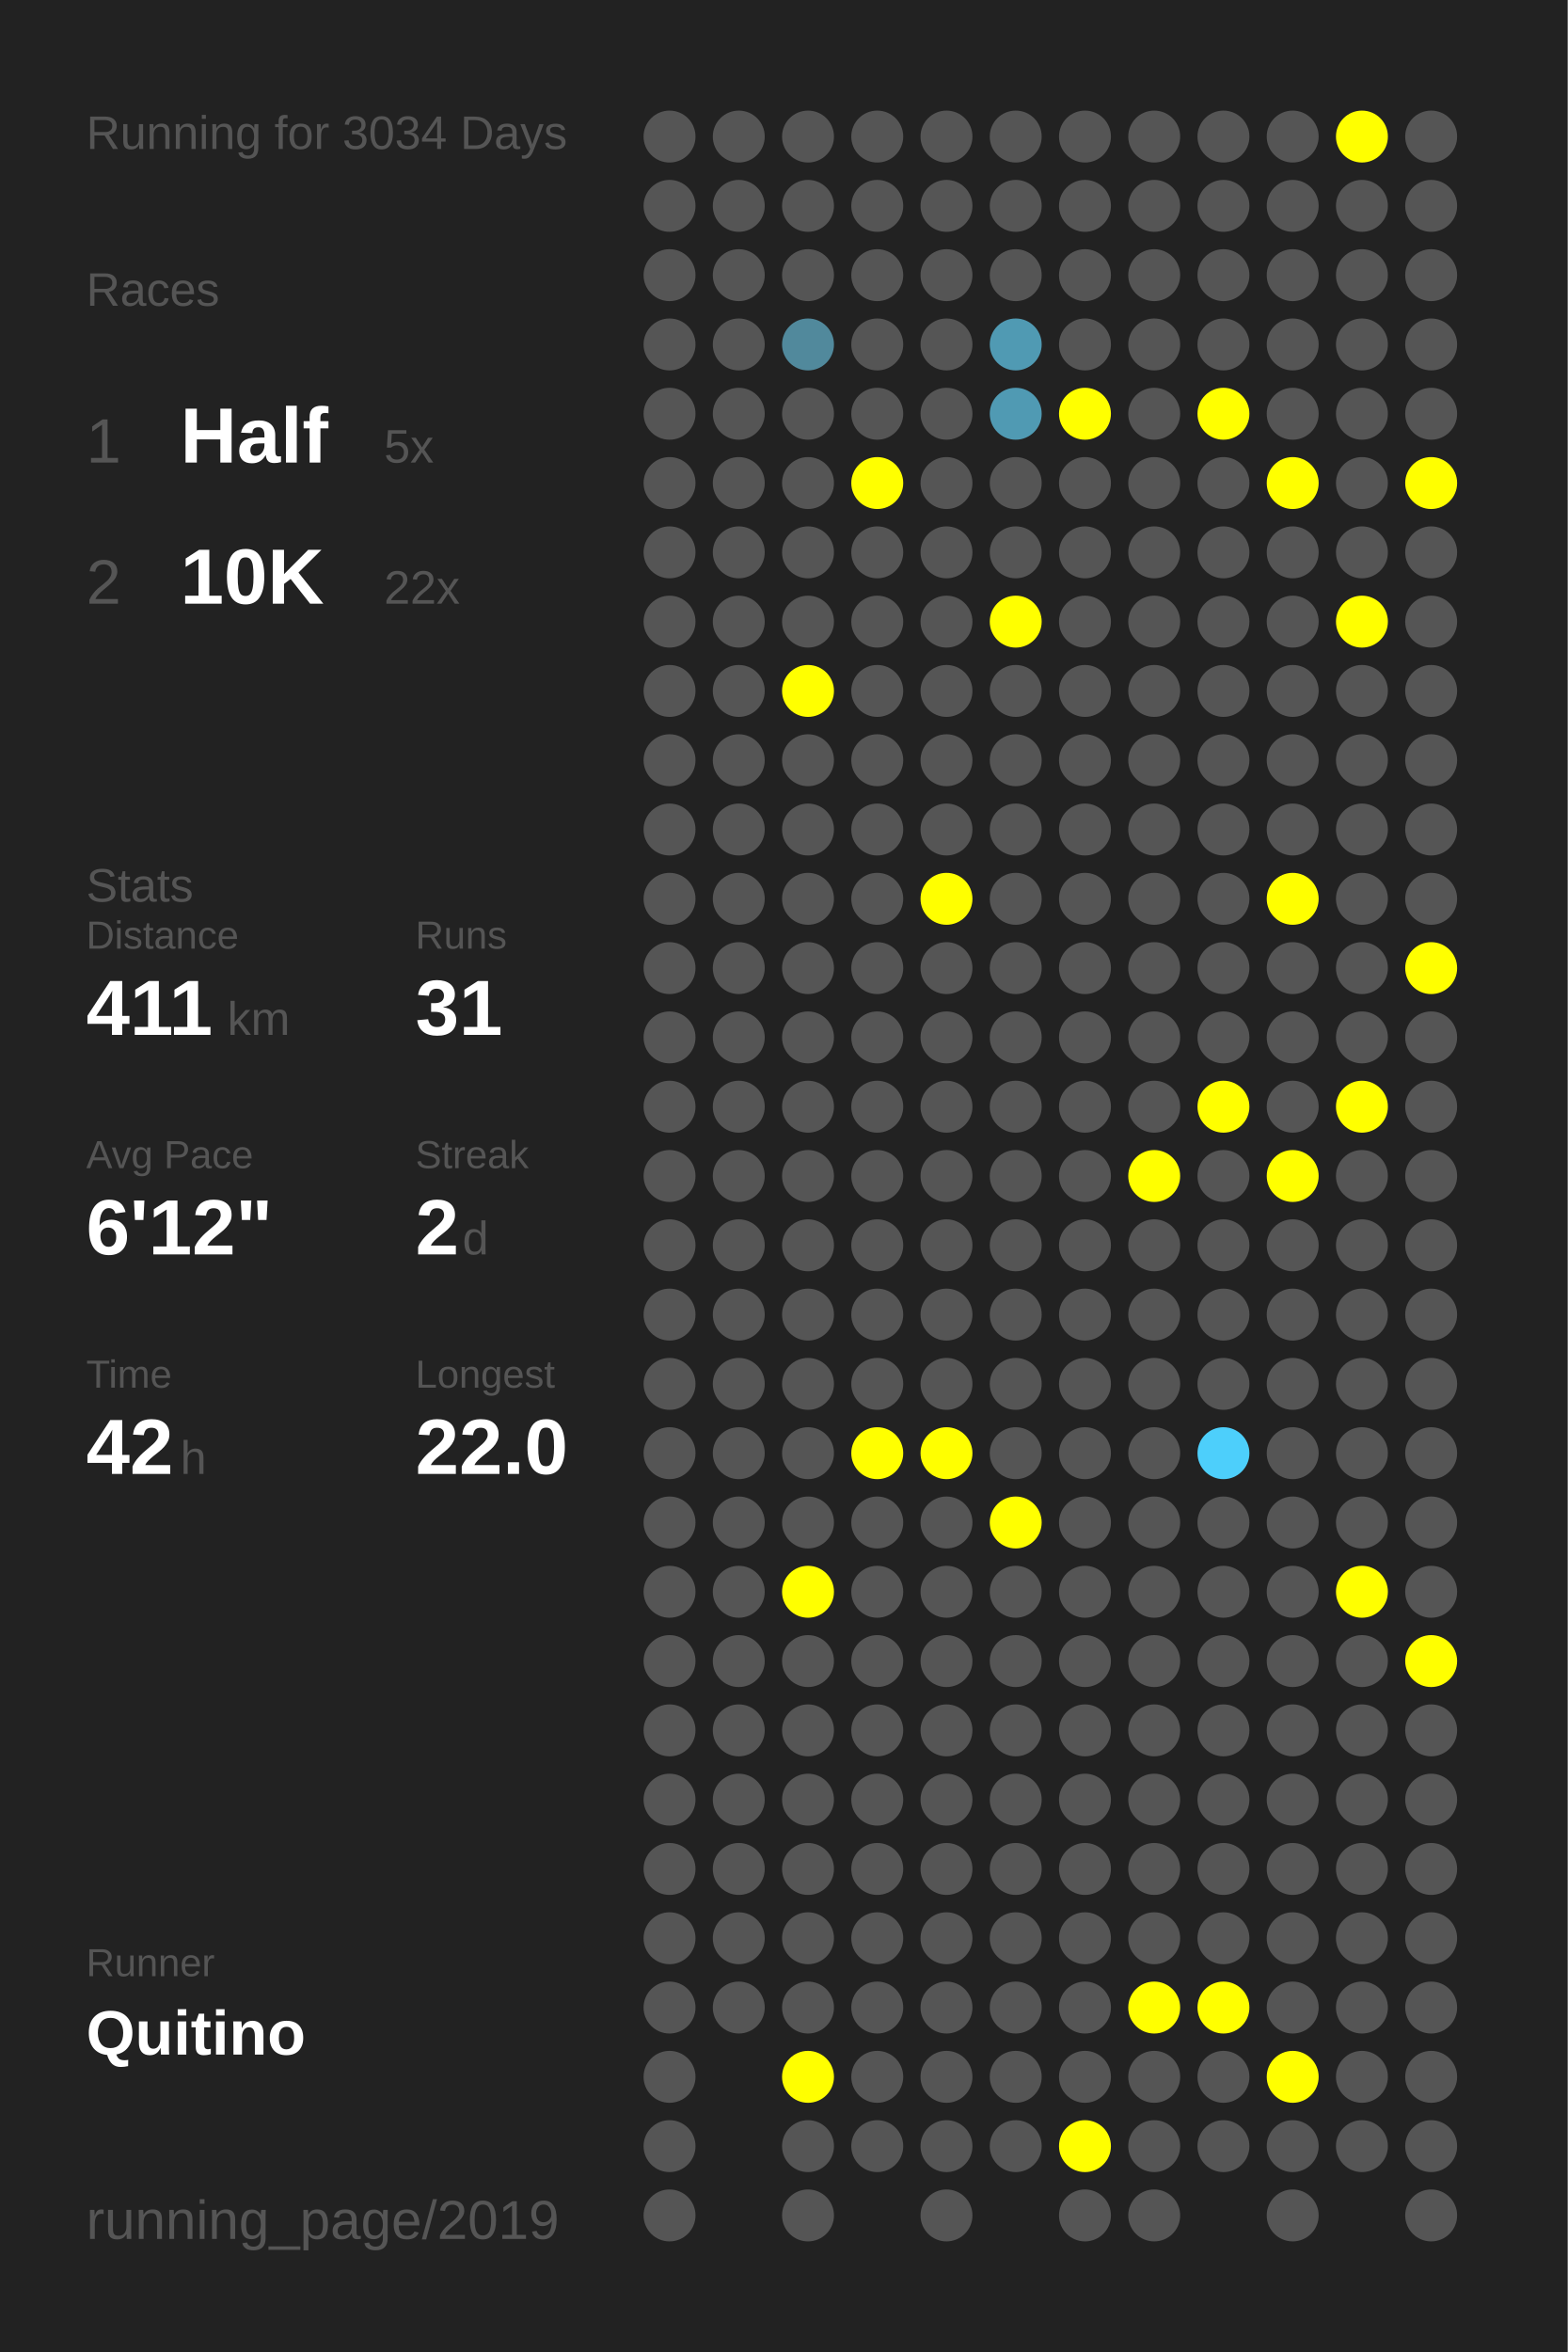
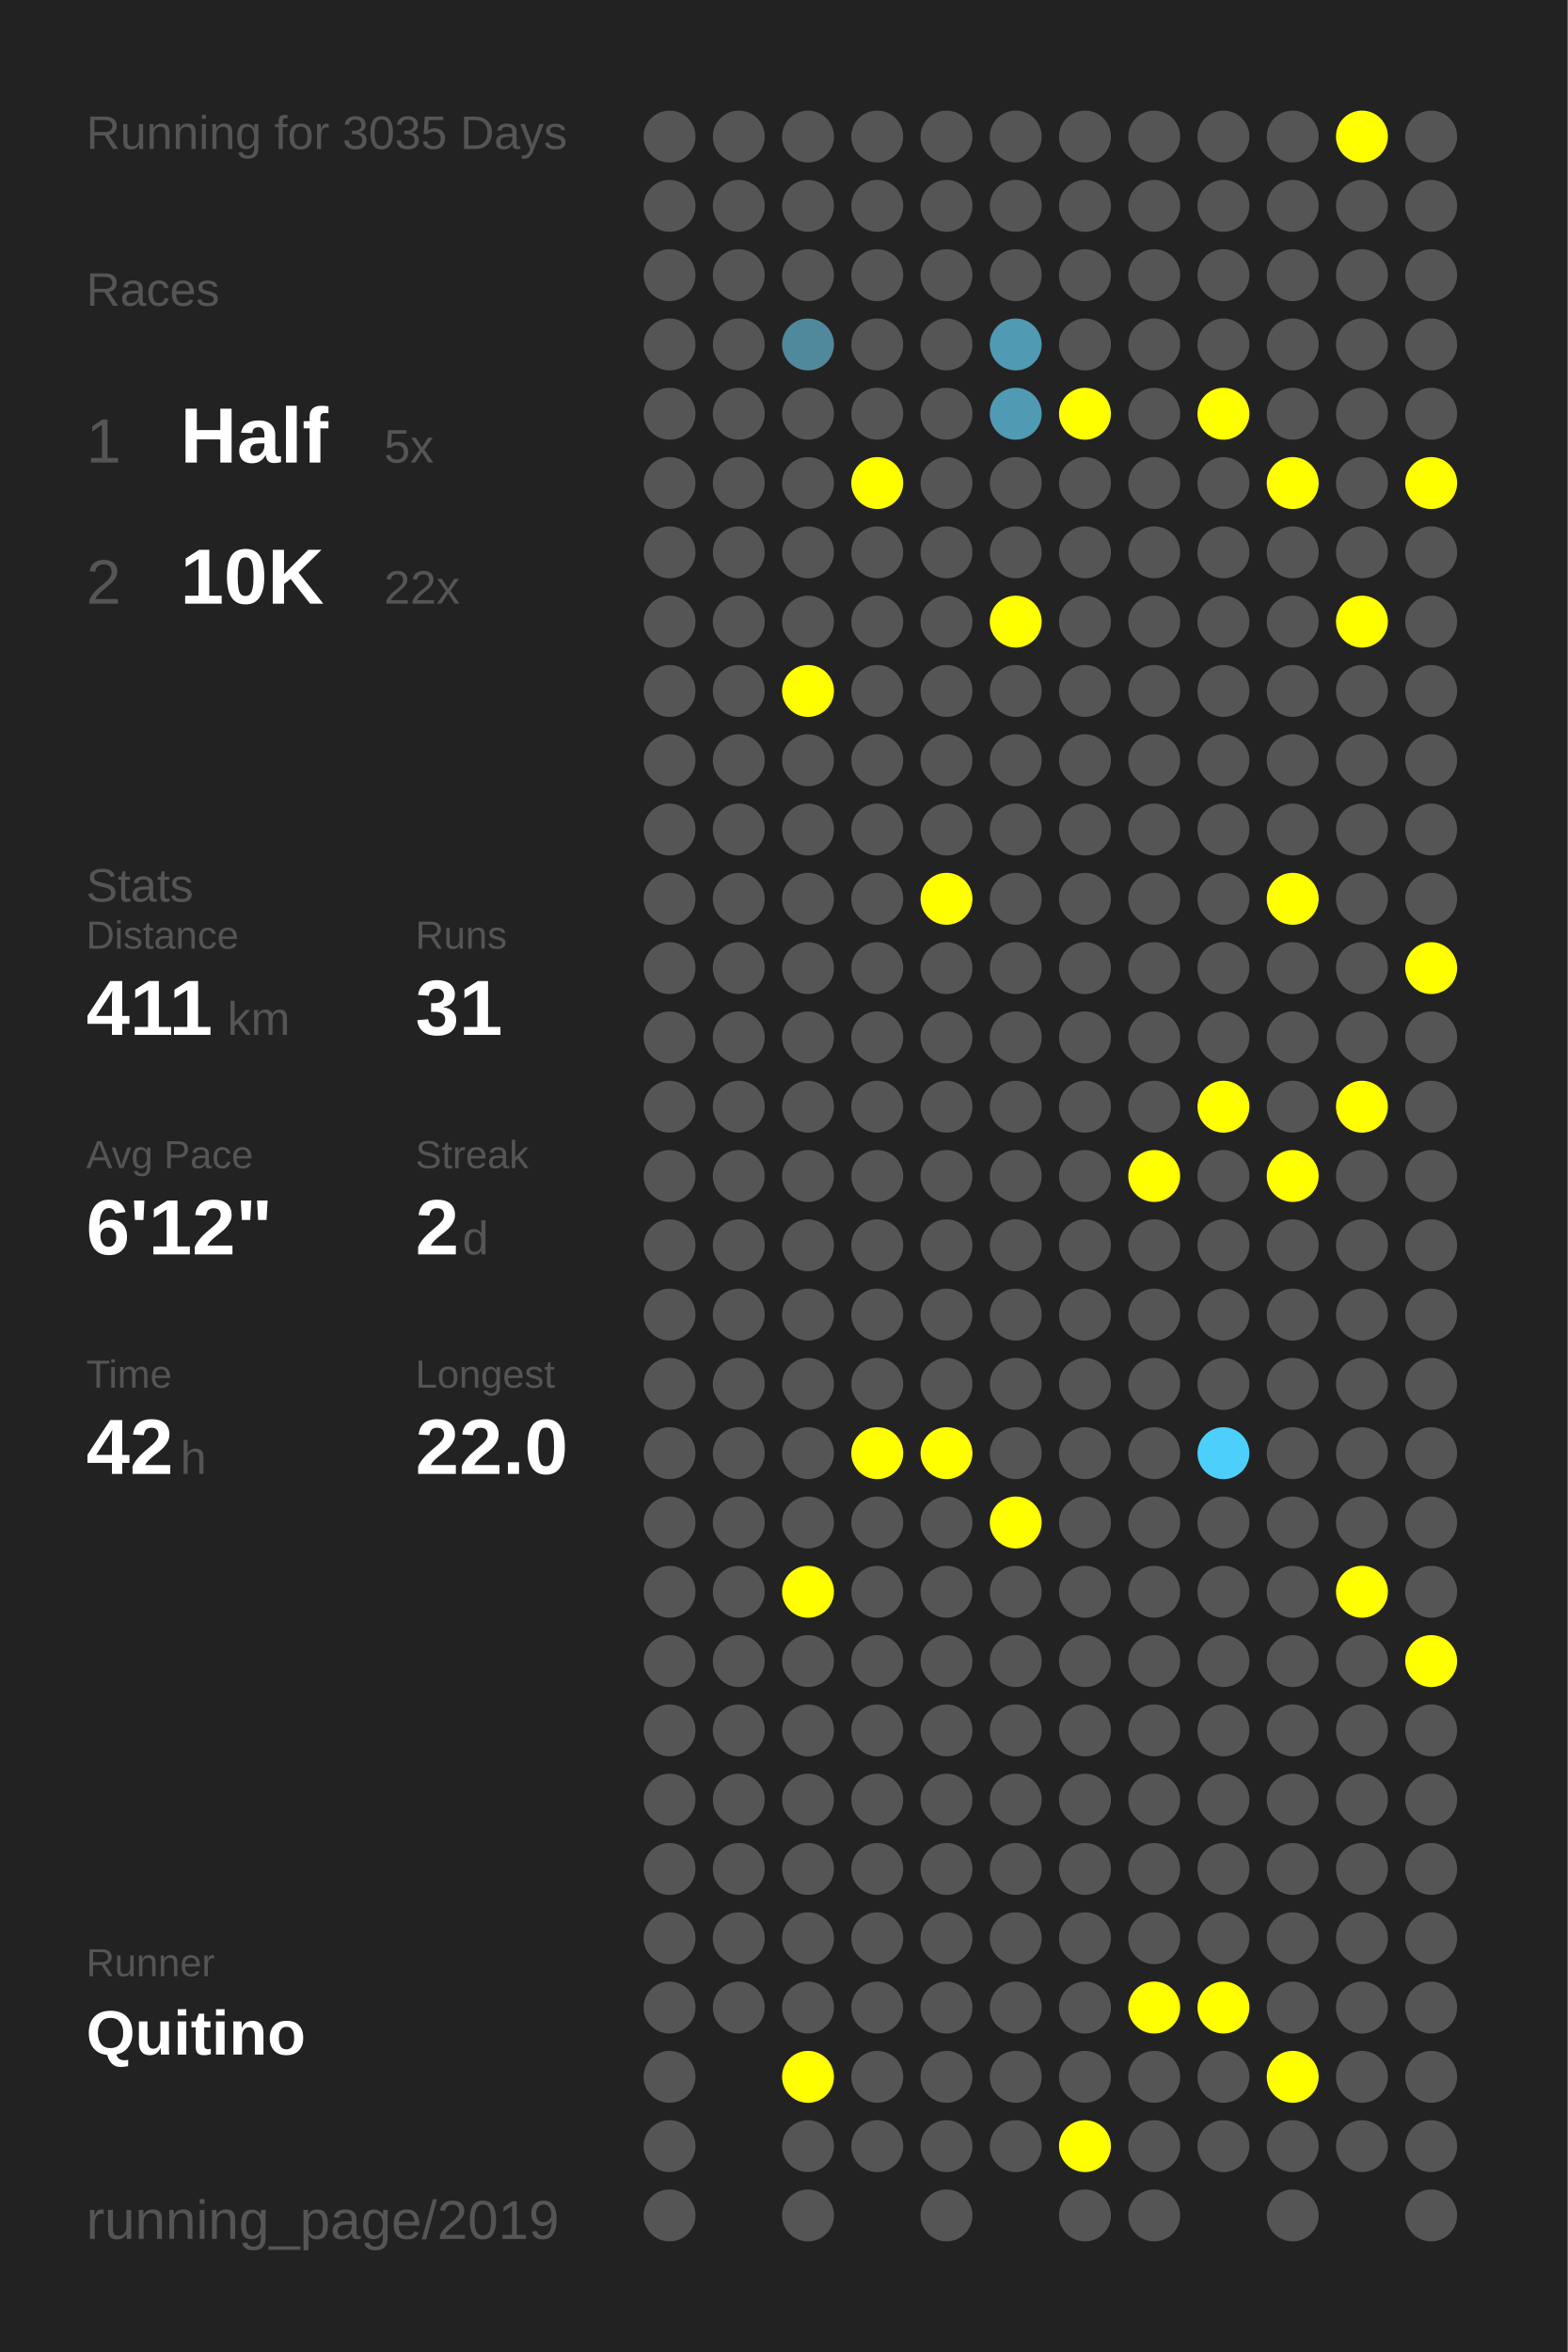
<svg xmlns="http://www.w3.org/2000/svg" baseProfile="full" height="300mm" version="1.1" viewBox="0,0,200,300" width="200mm">
  <defs />
  <rect fill="#222222" height="300" width="200" x="0" y="0" />
-   <text fill="#555555" style="font-size:6px; font-family:Arial;" x="11" y="19">Running for 3034 Days</text>
+   <text fill="#555555" style="font-size:6px; font-family:Arial;" x="11" y="19">Running for 3035 Days</text>
  <text fill="#555555" style="font-size:6px; font-family:Arial;" x="11" y="39">Races</text>
  <text fill="#555555" style="font-size:8px; font-family:Arial;" x="11" y="59">1</text>
  <text fill="#FFFFFF" style="font-size:10px; font-family:Arial; font-weight:bold;" x="23" y="59">Half</text>
  <text fill="#555555" style="font-size:6px; font-family:Arial;" x="49" y="59">5x</text>
  <text fill="#555555" style="font-size:8px; font-family:Arial;" x="11" y="77">2</text>
  <text fill="#FFFFFF" style="font-size:10px; font-family:Arial; font-weight:bold;" x="23" y="77">10K</text>
  <text fill="#555555" style="font-size:6px; font-family:Arial;" x="49" y="77">22x</text>
  <text fill="#555555" style="font-size:6px; font-family:Arial;" x="11" y="115">Stats</text>
  <text fill="#555555" style="font-size:5px; font-family:Arial;" x="11" y="121">Distance</text>
  <text fill="#FFFFFF" style="font-size:10px; font-family:Arial; font-weight:bold;" x="11" y="132">411</text>
  <text fill="#555555" style="font-size:6px; font-family:Arial;" x="29" y="132">km</text>
  <text fill="#555555" style="font-size:5px; font-family:Arial;" x="53" y="121">Runs</text>
  <text fill="#FFFFFF" style="font-size:10px; font-family:Arial; font-weight:bold;" x="53" y="132">31</text>
  <text fill="#555555" style="font-size:5px; font-family:Arial;" x="11" y="149">Avg Pace</text>
  <text fill="#FFFFFF" style="font-size:10px; font-family:Arial; font-weight:bold;" x="11" y="160">6'12"</text>
  <text fill="#555555" style="font-size:5px; font-family:Arial;" x="53" y="149">Streak</text>
  <text fill="#FFFFFF" style="font-size:10px; font-family:Arial; font-weight:bold;" x="53" y="160">2</text>
  <text fill="#555555" style="font-size:6px; font-family:Arial;" x="59" y="160">d</text>
  <text fill="#555555" style="font-size:5px; font-family:Arial;" x="11" y="177">Time</text>
  <text fill="#FFFFFF" style="font-size:10px; font-family:Arial; font-weight:bold;" x="11" y="188">42</text>
  <text fill="#555555" style="font-size:6px; font-family:Arial;" x="23" y="188">h</text>
  <text fill="#555555" style="font-size:5px; font-family:Arial;" x="53" y="177">Longest</text>
  <text fill="#FFFFFF" style="font-size:10px; font-family:Arial; font-weight:bold;" x="53" y="188">22.0</text>
  <text fill="#555555" style="font-size:5px; font-family:Arial;" x="11" y="252.065">Runner</text>
  <text fill="#FFFFFF" style="font-size:8px; font-family:Arial; font-weight:bold;" x="11" y="262.065">Quitino</text>
  <text fill="#555555" style="font-size:7px; font-family:Arial;" x="11" y="285.581">running_page/2019</text>
  <circle cx="85.417" cy="17.419" fill="#555555" r="3.312" />
  <circle cx="85.417" cy="26.258" fill="#555555" r="3.312" />
  <circle cx="85.417" cy="35.097" fill="#555555" r="3.312" />
  <circle cx="85.417" cy="43.935" fill="#555555" r="3.312" />
  <circle cx="85.417" cy="52.774" fill="#555555" r="3.312" />
  <circle cx="85.417" cy="61.613" fill="#555555" r="3.312" />
  <circle cx="85.417" cy="70.452" fill="#555555" r="3.312" />
  <circle cx="85.417" cy="79.29" fill="#555555" r="3.312" />
  <circle cx="85.417" cy="88.129" fill="#555555" r="3.312" />
  <circle cx="85.417" cy="96.968" fill="#555555" r="3.312" />
  <circle cx="85.417" cy="105.806" fill="#555555" r="3.312" />
  <circle cx="85.417" cy="114.645" fill="#555555" r="3.312" />
  <circle cx="85.417" cy="123.484" fill="#555555" r="3.312" />
  <circle cx="85.417" cy="132.323" fill="#555555" r="3.312" />
  <circle cx="85.417" cy="141.161" fill="#555555" r="3.312" />
  <circle cx="85.417" cy="150" fill="#555555" r="3.312" />
  <circle cx="85.417" cy="158.839" fill="#555555" r="3.312" />
  <circle cx="85.417" cy="167.677" fill="#555555" r="3.312" />
  <circle cx="85.417" cy="176.516" fill="#555555" r="3.312" />
  <circle cx="85.417" cy="185.355" fill="#555555" r="3.312" />
  <circle cx="85.417" cy="194.194" fill="#555555" r="3.312" />
  <circle cx="85.417" cy="203.032" fill="#555555" r="3.312" />
  <circle cx="85.417" cy="211.871" fill="#555555" r="3.312" />
  <circle cx="85.417" cy="220.71" fill="#555555" r="3.312" />
  <circle cx="85.417" cy="229.548" fill="#555555" r="3.312" />
  <circle cx="85.417" cy="238.387" fill="#555555" r="3.312" />
  <circle cx="85.417" cy="247.226" fill="#555555" r="3.312" />
  <circle cx="85.417" cy="256.065" fill="#555555" r="3.312" />
  <circle cx="85.417" cy="264.903" fill="#555555" r="3.312" />
  <circle cx="85.417" cy="273.742" fill="#555555" r="3.312" />
  <circle cx="85.417" cy="282.581" fill="#555555" r="3.312" />
  <circle cx="94.25" cy="17.419" fill="#555555" r="3.312" />
  <circle cx="94.25" cy="26.258" fill="#555555" r="3.312" />
  <circle cx="94.25" cy="35.097" fill="#555555" r="3.312" />
  <circle cx="94.25" cy="43.935" fill="#555555" r="3.312" />
  <circle cx="94.25" cy="52.774" fill="#555555" r="3.312" />
  <circle cx="94.25" cy="61.613" fill="#555555" r="3.312" />
  <circle cx="94.25" cy="70.452" fill="#555555" r="3.312" />
  <circle cx="94.25" cy="79.29" fill="#555555" r="3.312" />
  <circle cx="94.25" cy="88.129" fill="#555555" r="3.312" />
  <circle cx="94.25" cy="96.968" fill="#555555" r="3.312" />
  <circle cx="94.25" cy="105.806" fill="#555555" r="3.312" />
  <circle cx="94.25" cy="114.645" fill="#555555" r="3.312" />
  <circle cx="94.25" cy="123.484" fill="#555555" r="3.312" />
  <circle cx="94.25" cy="132.323" fill="#555555" r="3.312" />
  <circle cx="94.25" cy="141.161" fill="#555555" r="3.312" />
  <circle cx="94.25" cy="150" fill="#555555" r="3.312" />
  <circle cx="94.25" cy="158.839" fill="#555555" r="3.312" />
  <circle cx="94.25" cy="167.677" fill="#555555" r="3.312" />
  <circle cx="94.25" cy="176.516" fill="#555555" r="3.312" />
  <circle cx="94.25" cy="185.355" fill="#555555" r="3.312" />
  <circle cx="94.25" cy="194.194" fill="#555555" r="3.312" />
  <circle cx="94.25" cy="203.032" fill="#555555" r="3.312" />
  <circle cx="94.25" cy="211.871" fill="#555555" r="3.312" />
  <circle cx="94.25" cy="220.71" fill="#555555" r="3.312" />
  <circle cx="94.25" cy="229.548" fill="#555555" r="3.312" />
  <circle cx="94.25" cy="238.387" fill="#555555" r="3.312" />
  <circle cx="94.25" cy="247.226" fill="#555555" r="3.312" />
  <circle cx="94.25" cy="256.065" fill="#555555" r="3.312" />
  <circle cx="103.083" cy="17.419" fill="#555555" r="3.312" />
  <circle cx="103.083" cy="26.258" fill="#555555" r="3.312" />
  <circle cx="103.083" cy="35.097" fill="#555555" r="3.312" />
  <circle cx="103.083" cy="43.935" fill="#51899c" r="3.312" />
  <circle cx="103.083" cy="52.774" fill="#555555" r="3.312" />
  <circle cx="103.083" cy="61.613" fill="#555555" r="3.312" />
  <circle cx="103.083" cy="70.452" fill="#555555" r="3.312" />
  <circle cx="103.083" cy="79.29" fill="#555555" r="3.312" />
  <circle cx="103.083" cy="88.129" fill="#FFFF00" r="3.312" />
  <circle cx="103.083" cy="96.968" fill="#555555" r="3.312" />
  <circle cx="103.083" cy="105.806" fill="#555555" r="3.312" />
  <circle cx="103.083" cy="114.645" fill="#555555" r="3.312" />
  <circle cx="103.083" cy="123.484" fill="#555555" r="3.312" />
  <circle cx="103.083" cy="132.323" fill="#555555" r="3.312" />
  <circle cx="103.083" cy="141.161" fill="#555555" r="3.312" />
  <circle cx="103.083" cy="150" fill="#555555" r="3.312" />
  <circle cx="103.083" cy="158.839" fill="#555555" r="3.312" />
  <circle cx="103.083" cy="167.677" fill="#555555" r="3.312" />
  <circle cx="103.083" cy="176.516" fill="#555555" r="3.312" />
  <circle cx="103.083" cy="185.355" fill="#555555" r="3.312" />
  <circle cx="103.083" cy="194.194" fill="#555555" r="3.312" />
  <circle cx="103.083" cy="203.032" fill="#FFFF00" r="3.312" />
  <circle cx="103.083" cy="211.871" fill="#555555" r="3.312" />
  <circle cx="103.083" cy="220.71" fill="#555555" r="3.312" />
  <circle cx="103.083" cy="229.548" fill="#555555" r="3.312" />
  <circle cx="103.083" cy="238.387" fill="#555555" r="3.312" />
  <circle cx="103.083" cy="247.226" fill="#555555" r="3.312" />
  <circle cx="103.083" cy="256.065" fill="#555555" r="3.312" />
  <circle cx="103.083" cy="264.903" fill="#FFFF00" r="3.312" />
  <circle cx="103.083" cy="273.742" fill="#555555" r="3.312" />
  <circle cx="103.083" cy="282.581" fill="#555555" r="3.312" />
  <circle cx="111.917" cy="17.419" fill="#555555" r="3.312" />
  <circle cx="111.917" cy="26.258" fill="#555555" r="3.312" />
  <circle cx="111.917" cy="35.097" fill="#555555" r="3.312" />
  <circle cx="111.917" cy="43.935" fill="#555555" r="3.312" />
  <circle cx="111.917" cy="52.774" fill="#555555" r="3.312" />
  <circle cx="111.917" cy="61.613" fill="#FFFF00" r="3.312" />
  <circle cx="111.917" cy="70.452" fill="#555555" r="3.312" />
  <circle cx="111.917" cy="79.29" fill="#555555" r="3.312" />
  <circle cx="111.917" cy="88.129" fill="#555555" r="3.312" />
  <circle cx="111.917" cy="96.968" fill="#555555" r="3.312" />
  <circle cx="111.917" cy="105.806" fill="#555555" r="3.312" />
  <circle cx="111.917" cy="114.645" fill="#555555" r="3.312" />
  <circle cx="111.917" cy="123.484" fill="#555555" r="3.312" />
  <circle cx="111.917" cy="132.323" fill="#555555" r="3.312" />
  <circle cx="111.917" cy="141.161" fill="#555555" r="3.312" />
  <circle cx="111.917" cy="150" fill="#555555" r="3.312" />
  <circle cx="111.917" cy="158.839" fill="#555555" r="3.312" />
  <circle cx="111.917" cy="167.677" fill="#555555" r="3.312" />
  <circle cx="111.917" cy="176.516" fill="#555555" r="3.312" />
  <circle cx="111.917" cy="185.355" fill="#FFFF00" r="3.312" />
  <circle cx="111.917" cy="194.194" fill="#555555" r="3.312" />
  <circle cx="111.917" cy="203.032" fill="#555555" r="3.312" />
  <circle cx="111.917" cy="211.871" fill="#555555" r="3.312" />
  <circle cx="111.917" cy="220.71" fill="#555555" r="3.312" />
  <circle cx="111.917" cy="229.548" fill="#555555" r="3.312" />
  <circle cx="111.917" cy="238.387" fill="#555555" r="3.312" />
  <circle cx="111.917" cy="247.226" fill="#555555" r="3.312" />
  <circle cx="111.917" cy="256.065" fill="#555555" r="3.312" />
  <circle cx="111.917" cy="264.903" fill="#555555" r="3.312" />
  <circle cx="111.917" cy="273.742" fill="#555555" r="3.312" />
  <circle cx="120.75" cy="17.419" fill="#555555" r="3.312" />
  <circle cx="120.75" cy="26.258" fill="#555555" r="3.312" />
  <circle cx="120.75" cy="35.097" fill="#555555" r="3.312" />
  <circle cx="120.75" cy="43.935" fill="#555555" r="3.312" />
  <circle cx="120.75" cy="52.774" fill="#555555" r="3.312" />
  <circle cx="120.75" cy="61.613" fill="#555555" r="3.312" />
  <circle cx="120.75" cy="70.452" fill="#555555" r="3.312" />
  <circle cx="120.75" cy="79.29" fill="#555555" r="3.312" />
  <circle cx="120.75" cy="88.129" fill="#555555" r="3.312" />
  <circle cx="120.75" cy="96.968" fill="#555555" r="3.312" />
  <circle cx="120.75" cy="105.806" fill="#555555" r="3.312" />
  <circle cx="120.75" cy="114.645" fill="#FFFF00" r="3.312" />
  <circle cx="120.75" cy="123.484" fill="#555555" r="3.312" />
  <circle cx="120.75" cy="132.323" fill="#555555" r="3.312" />
  <circle cx="120.75" cy="141.161" fill="#555555" r="3.312" />
  <circle cx="120.75" cy="150" fill="#555555" r="3.312" />
  <circle cx="120.75" cy="158.839" fill="#555555" r="3.312" />
  <circle cx="120.75" cy="167.677" fill="#555555" r="3.312" />
  <circle cx="120.75" cy="176.516" fill="#555555" r="3.312" />
  <circle cx="120.75" cy="185.355" fill="#FFFF00" r="3.312" />
  <circle cx="120.75" cy="194.194" fill="#555555" r="3.312" />
  <circle cx="120.75" cy="203.032" fill="#555555" r="3.312" />
  <circle cx="120.75" cy="211.871" fill="#555555" r="3.312" />
  <circle cx="120.75" cy="220.71" fill="#555555" r="3.312" />
  <circle cx="120.75" cy="229.548" fill="#555555" r="3.312" />
  <circle cx="120.75" cy="238.387" fill="#555555" r="3.312" />
  <circle cx="120.75" cy="247.226" fill="#555555" r="3.312" />
  <circle cx="120.75" cy="256.065" fill="#555555" r="3.312" />
  <circle cx="120.75" cy="264.903" fill="#555555" r="3.312" />
  <circle cx="120.75" cy="273.742" fill="#555555" r="3.312" />
  <circle cx="120.75" cy="282.581" fill="#555555" r="3.312" />
  <circle cx="129.583" cy="17.419" fill="#555555" r="3.312" />
  <circle cx="129.583" cy="26.258" fill="#555555" r="3.312" />
  <circle cx="129.583" cy="35.097" fill="#555555" r="3.312" />
  <circle cx="129.583" cy="43.935" fill="#509ab3" r="3.312" />
  <circle cx="129.583" cy="52.774" fill="#509ab3" r="3.312" />
  <circle cx="129.583" cy="61.613" fill="#555555" r="3.312" />
  <circle cx="129.583" cy="70.452" fill="#555555" r="3.312" />
  <circle cx="129.583" cy="79.29" fill="#FFFF00" r="3.312" />
  <circle cx="129.583" cy="88.129" fill="#555555" r="3.312" />
  <circle cx="129.583" cy="96.968" fill="#555555" r="3.312" />
  <circle cx="129.583" cy="105.806" fill="#555555" r="3.312" />
  <circle cx="129.583" cy="114.645" fill="#555555" r="3.312" />
  <circle cx="129.583" cy="123.484" fill="#555555" r="3.312" />
  <circle cx="129.583" cy="132.323" fill="#555555" r="3.312" />
  <circle cx="129.583" cy="141.161" fill="#555555" r="3.312" />
  <circle cx="129.583" cy="150" fill="#555555" r="3.312" />
  <circle cx="129.583" cy="158.839" fill="#555555" r="3.312" />
  <circle cx="129.583" cy="167.677" fill="#555555" r="3.312" />
  <circle cx="129.583" cy="176.516" fill="#555555" r="3.312" />
  <circle cx="129.583" cy="185.355" fill="#555555" r="3.312" />
  <circle cx="129.583" cy="194.194" fill="#FFFF00" r="3.312" />
  <circle cx="129.583" cy="203.032" fill="#555555" r="3.312" />
  <circle cx="129.583" cy="211.871" fill="#555555" r="3.312" />
  <circle cx="129.583" cy="220.71" fill="#555555" r="3.312" />
  <circle cx="129.583" cy="229.548" fill="#555555" r="3.312" />
  <circle cx="129.583" cy="238.387" fill="#555555" r="3.312" />
  <circle cx="129.583" cy="247.226" fill="#555555" r="3.312" />
  <circle cx="129.583" cy="256.065" fill="#555555" r="3.312" />
  <circle cx="129.583" cy="264.903" fill="#555555" r="3.312" />
  <circle cx="129.583" cy="273.742" fill="#555555" r="3.312" />
  <circle cx="138.417" cy="17.419" fill="#555555" r="3.312" />
  <circle cx="138.417" cy="26.258" fill="#555555" r="3.312" />
  <circle cx="138.417" cy="35.097" fill="#555555" r="3.312" />
  <circle cx="138.417" cy="43.935" fill="#555555" r="3.312" />
  <circle cx="138.417" cy="52.774" fill="#FFFF00" r="3.312" />
  <circle cx="138.417" cy="61.613" fill="#555555" r="3.312" />
  <circle cx="138.417" cy="70.452" fill="#555555" r="3.312" />
  <circle cx="138.417" cy="79.29" fill="#555555" r="3.312" />
  <circle cx="138.417" cy="88.129" fill="#555555" r="3.312" />
  <circle cx="138.417" cy="96.968" fill="#555555" r="3.312" />
  <circle cx="138.417" cy="105.806" fill="#555555" r="3.312" />
  <circle cx="138.417" cy="114.645" fill="#555555" r="3.312" />
  <circle cx="138.417" cy="123.484" fill="#555555" r="3.312" />
  <circle cx="138.417" cy="132.323" fill="#555555" r="3.312" />
  <circle cx="138.417" cy="141.161" fill="#555555" r="3.312" />
  <circle cx="138.417" cy="150" fill="#555555" r="3.312" />
  <circle cx="138.417" cy="158.839" fill="#555555" r="3.312" />
  <circle cx="138.417" cy="167.677" fill="#555555" r="3.312" />
  <circle cx="138.417" cy="176.516" fill="#555555" r="3.312" />
  <circle cx="138.417" cy="185.355" fill="#555555" r="3.312" />
  <circle cx="138.417" cy="194.194" fill="#555555" r="3.312" />
  <circle cx="138.417" cy="203.032" fill="#555555" r="3.312" />
  <circle cx="138.417" cy="211.871" fill="#555555" r="3.312" />
  <circle cx="138.417" cy="220.71" fill="#555555" r="3.312" />
  <circle cx="138.417" cy="229.548" fill="#555555" r="3.312" />
  <circle cx="138.417" cy="238.387" fill="#555555" r="3.312" />
  <circle cx="138.417" cy="247.226" fill="#555555" r="3.312" />
  <circle cx="138.417" cy="256.065" fill="#555555" r="3.312" />
  <circle cx="138.417" cy="264.903" fill="#555555" r="3.312" />
  <circle cx="138.417" cy="273.742" fill="#FFFF00" r="3.312" />
  <circle cx="138.417" cy="282.581" fill="#555555" r="3.312" />
  <circle cx="147.25" cy="17.419" fill="#555555" r="3.312" />
  <circle cx="147.25" cy="26.258" fill="#555555" r="3.312" />
  <circle cx="147.25" cy="35.097" fill="#555555" r="3.312" />
  <circle cx="147.25" cy="43.935" fill="#555555" r="3.312" />
  <circle cx="147.25" cy="52.774" fill="#555555" r="3.312" />
  <circle cx="147.25" cy="61.613" fill="#555555" r="3.312" />
  <circle cx="147.25" cy="70.452" fill="#555555" r="3.312" />
  <circle cx="147.25" cy="79.29" fill="#555555" r="3.312" />
  <circle cx="147.25" cy="88.129" fill="#555555" r="3.312" />
  <circle cx="147.25" cy="96.968" fill="#555555" r="3.312" />
  <circle cx="147.25" cy="105.806" fill="#555555" r="3.312" />
  <circle cx="147.25" cy="114.645" fill="#555555" r="3.312" />
  <circle cx="147.25" cy="123.484" fill="#555555" r="3.312" />
  <circle cx="147.25" cy="132.323" fill="#555555" r="3.312" />
  <circle cx="147.25" cy="141.161" fill="#555555" r="3.312" />
  <circle cx="147.25" cy="150" fill="#FFFF00" r="3.312" />
  <circle cx="147.25" cy="158.839" fill="#555555" r="3.312" />
  <circle cx="147.25" cy="167.677" fill="#555555" r="3.312" />
  <circle cx="147.25" cy="176.516" fill="#555555" r="3.312" />
  <circle cx="147.25" cy="185.355" fill="#555555" r="3.312" />
  <circle cx="147.25" cy="194.194" fill="#555555" r="3.312" />
  <circle cx="147.25" cy="203.032" fill="#555555" r="3.312" />
  <circle cx="147.25" cy="211.871" fill="#555555" r="3.312" />
  <circle cx="147.25" cy="220.71" fill="#555555" r="3.312" />
  <circle cx="147.25" cy="229.548" fill="#555555" r="3.312" />
  <circle cx="147.25" cy="238.387" fill="#555555" r="3.312" />
  <circle cx="147.25" cy="247.226" fill="#555555" r="3.312" />
  <circle cx="147.25" cy="256.065" fill="#FFFF00" r="3.312" />
  <circle cx="147.25" cy="264.903" fill="#555555" r="3.312" />
  <circle cx="147.25" cy="273.742" fill="#555555" r="3.312" />
  <circle cx="147.25" cy="282.581" fill="#555555" r="3.312" />
  <circle cx="156.083" cy="17.419" fill="#555555" r="3.312" />
  <circle cx="156.083" cy="26.258" fill="#555555" r="3.312" />
  <circle cx="156.083" cy="35.097" fill="#555555" r="3.312" />
  <circle cx="156.083" cy="43.935" fill="#555555" r="3.312" />
  <circle cx="156.083" cy="52.774" fill="#FFFF00" r="3.312" />
  <circle cx="156.083" cy="61.613" fill="#555555" r="3.312" />
  <circle cx="156.083" cy="70.452" fill="#555555" r="3.312" />
  <circle cx="156.083" cy="79.29" fill="#555555" r="3.312" />
  <circle cx="156.083" cy="88.129" fill="#555555" r="3.312" />
  <circle cx="156.083" cy="96.968" fill="#555555" r="3.312" />
  <circle cx="156.083" cy="105.806" fill="#555555" r="3.312" />
  <circle cx="156.083" cy="114.645" fill="#555555" r="3.312" />
  <circle cx="156.083" cy="123.484" fill="#555555" r="3.312" />
  <circle cx="156.083" cy="132.323" fill="#555555" r="3.312" />
  <circle cx="156.083" cy="141.161" fill="#FFFF00" r="3.312" />
  <circle cx="156.083" cy="150" fill="#555555" r="3.312" />
  <circle cx="156.083" cy="158.839" fill="#555555" r="3.312" />
  <circle cx="156.083" cy="167.677" fill="#555555" r="3.312" />
  <circle cx="156.083" cy="176.516" fill="#555555" r="3.312" />
  <circle cx="156.083" cy="185.355" fill="#4dcffb" r="3.312" />
  <circle cx="156.083" cy="194.194" fill="#555555" r="3.312" />
  <circle cx="156.083" cy="203.032" fill="#555555" r="3.312" />
  <circle cx="156.083" cy="211.871" fill="#555555" r="3.312" />
  <circle cx="156.083" cy="220.71" fill="#555555" r="3.312" />
  <circle cx="156.083" cy="229.548" fill="#555555" r="3.312" />
  <circle cx="156.083" cy="238.387" fill="#555555" r="3.312" />
  <circle cx="156.083" cy="247.226" fill="#555555" r="3.312" />
  <circle cx="156.083" cy="256.065" fill="#FFFF00" r="3.312" />
  <circle cx="156.083" cy="264.903" fill="#555555" r="3.312" />
  <circle cx="156.083" cy="273.742" fill="#555555" r="3.312" />
  <circle cx="164.917" cy="17.419" fill="#555555" r="3.312" />
  <circle cx="164.917" cy="26.258" fill="#555555" r="3.312" />
  <circle cx="164.917" cy="35.097" fill="#555555" r="3.312" />
  <circle cx="164.917" cy="43.935" fill="#555555" r="3.312" />
  <circle cx="164.917" cy="52.774" fill="#555555" r="3.312" />
  <circle cx="164.917" cy="61.613" fill="#FFFF00" r="3.312" />
  <circle cx="164.917" cy="70.452" fill="#555555" r="3.312" />
  <circle cx="164.917" cy="79.29" fill="#555555" r="3.312" />
  <circle cx="164.917" cy="88.129" fill="#555555" r="3.312" />
  <circle cx="164.917" cy="96.968" fill="#555555" r="3.312" />
  <circle cx="164.917" cy="105.806" fill="#555555" r="3.312" />
  <circle cx="164.917" cy="114.645" fill="#FFFF00" r="3.312" />
  <circle cx="164.917" cy="123.484" fill="#555555" r="3.312" />
  <circle cx="164.917" cy="132.323" fill="#555555" r="3.312" />
  <circle cx="164.917" cy="141.161" fill="#555555" r="3.312" />
  <circle cx="164.917" cy="150" fill="#FFFF00" r="3.312" />
  <circle cx="164.917" cy="158.839" fill="#555555" r="3.312" />
  <circle cx="164.917" cy="167.677" fill="#555555" r="3.312" />
  <circle cx="164.917" cy="176.516" fill="#555555" r="3.312" />
  <circle cx="164.917" cy="185.355" fill="#555555" r="3.312" />
  <circle cx="164.917" cy="194.194" fill="#555555" r="3.312" />
  <circle cx="164.917" cy="203.032" fill="#555555" r="3.312" />
  <circle cx="164.917" cy="211.871" fill="#555555" r="3.312" />
  <circle cx="164.917" cy="220.71" fill="#555555" r="3.312" />
  <circle cx="164.917" cy="229.548" fill="#555555" r="3.312" />
  <circle cx="164.917" cy="238.387" fill="#555555" r="3.312" />
  <circle cx="164.917" cy="247.226" fill="#555555" r="3.312" />
  <circle cx="164.917" cy="256.065" fill="#555555" r="3.312" />
  <circle cx="164.917" cy="264.903" fill="#FFFF00" r="3.312" />
  <circle cx="164.917" cy="273.742" fill="#555555" r="3.312" />
  <circle cx="164.917" cy="282.581" fill="#555555" r="3.312" />
  <circle cx="173.75" cy="17.419" fill="#FFFF00" r="3.312" />
  <circle cx="173.75" cy="26.258" fill="#555555" r="3.312" />
  <circle cx="173.75" cy="35.097" fill="#555555" r="3.312" />
  <circle cx="173.75" cy="43.935" fill="#555555" r="3.312" />
  <circle cx="173.75" cy="52.774" fill="#555555" r="3.312" />
  <circle cx="173.75" cy="61.613" fill="#555555" r="3.312" />
  <circle cx="173.75" cy="70.452" fill="#555555" r="3.312" />
  <circle cx="173.75" cy="79.29" fill="#FFFF00" r="3.312" />
  <circle cx="173.75" cy="88.129" fill="#555555" r="3.312" />
  <circle cx="173.75" cy="96.968" fill="#555555" r="3.312" />
  <circle cx="173.75" cy="105.806" fill="#555555" r="3.312" />
  <circle cx="173.75" cy="114.645" fill="#555555" r="3.312" />
  <circle cx="173.75" cy="123.484" fill="#555555" r="3.312" />
  <circle cx="173.75" cy="132.323" fill="#555555" r="3.312" />
  <circle cx="173.75" cy="141.161" fill="#FFFF00" r="3.312" />
  <circle cx="173.75" cy="150" fill="#555555" r="3.312" />
  <circle cx="173.75" cy="158.839" fill="#555555" r="3.312" />
  <circle cx="173.75" cy="167.677" fill="#555555" r="3.312" />
  <circle cx="173.75" cy="176.516" fill="#555555" r="3.312" />
  <circle cx="173.75" cy="185.355" fill="#555555" r="3.312" />
  <circle cx="173.75" cy="194.194" fill="#555555" r="3.312" />
  <circle cx="173.75" cy="203.032" fill="#FFFF00" r="3.312" />
  <circle cx="173.75" cy="211.871" fill="#555555" r="3.312" />
  <circle cx="173.75" cy="220.71" fill="#555555" r="3.312" />
  <circle cx="173.75" cy="229.548" fill="#555555" r="3.312" />
  <circle cx="173.75" cy="238.387" fill="#555555" r="3.312" />
  <circle cx="173.75" cy="247.226" fill="#555555" r="3.312" />
  <circle cx="173.75" cy="256.065" fill="#555555" r="3.312" />
  <circle cx="173.75" cy="264.903" fill="#555555" r="3.312" />
  <circle cx="173.75" cy="273.742" fill="#555555" r="3.312" />
  <circle cx="182.583" cy="17.419" fill="#555555" r="3.312" />
  <circle cx="182.583" cy="26.258" fill="#555555" r="3.312" />
  <circle cx="182.583" cy="35.097" fill="#555555" r="3.312" />
  <circle cx="182.583" cy="43.935" fill="#555555" r="3.312" />
  <circle cx="182.583" cy="52.774" fill="#555555" r="3.312" />
  <circle cx="182.583" cy="61.613" fill="#FFFF00" r="3.312" />
  <circle cx="182.583" cy="70.452" fill="#555555" r="3.312" />
  <circle cx="182.583" cy="79.29" fill="#555555" r="3.312" />
  <circle cx="182.583" cy="88.129" fill="#555555" r="3.312" />
  <circle cx="182.583" cy="96.968" fill="#555555" r="3.312" />
  <circle cx="182.583" cy="105.806" fill="#555555" r="3.312" />
  <circle cx="182.583" cy="114.645" fill="#555555" r="3.312" />
  <circle cx="182.583" cy="123.484" fill="#FFFF00" r="3.312" />
  <circle cx="182.583" cy="132.323" fill="#555555" r="3.312" />
  <circle cx="182.583" cy="141.161" fill="#555555" r="3.312" />
  <circle cx="182.583" cy="150" fill="#555555" r="3.312" />
  <circle cx="182.583" cy="158.839" fill="#555555" r="3.312" />
  <circle cx="182.583" cy="167.677" fill="#555555" r="3.312" />
  <circle cx="182.583" cy="176.516" fill="#555555" r="3.312" />
  <circle cx="182.583" cy="185.355" fill="#555555" r="3.312" />
  <circle cx="182.583" cy="194.194" fill="#555555" r="3.312" />
  <circle cx="182.583" cy="203.032" fill="#555555" r="3.312" />
  <circle cx="182.583" cy="211.871" fill="#FFFF00" r="3.312" />
  <circle cx="182.583" cy="220.71" fill="#555555" r="3.312" />
  <circle cx="182.583" cy="229.548" fill="#555555" r="3.312" />
  <circle cx="182.583" cy="238.387" fill="#555555" r="3.312" />
  <circle cx="182.583" cy="247.226" fill="#555555" r="3.312" />
  <circle cx="182.583" cy="256.065" fill="#555555" r="3.312" />
  <circle cx="182.583" cy="264.903" fill="#555555" r="3.312" />
  <circle cx="182.583" cy="273.742" fill="#555555" r="3.312" />
  <circle cx="182.583" cy="282.581" fill="#555555" r="3.312" />
</svg>
